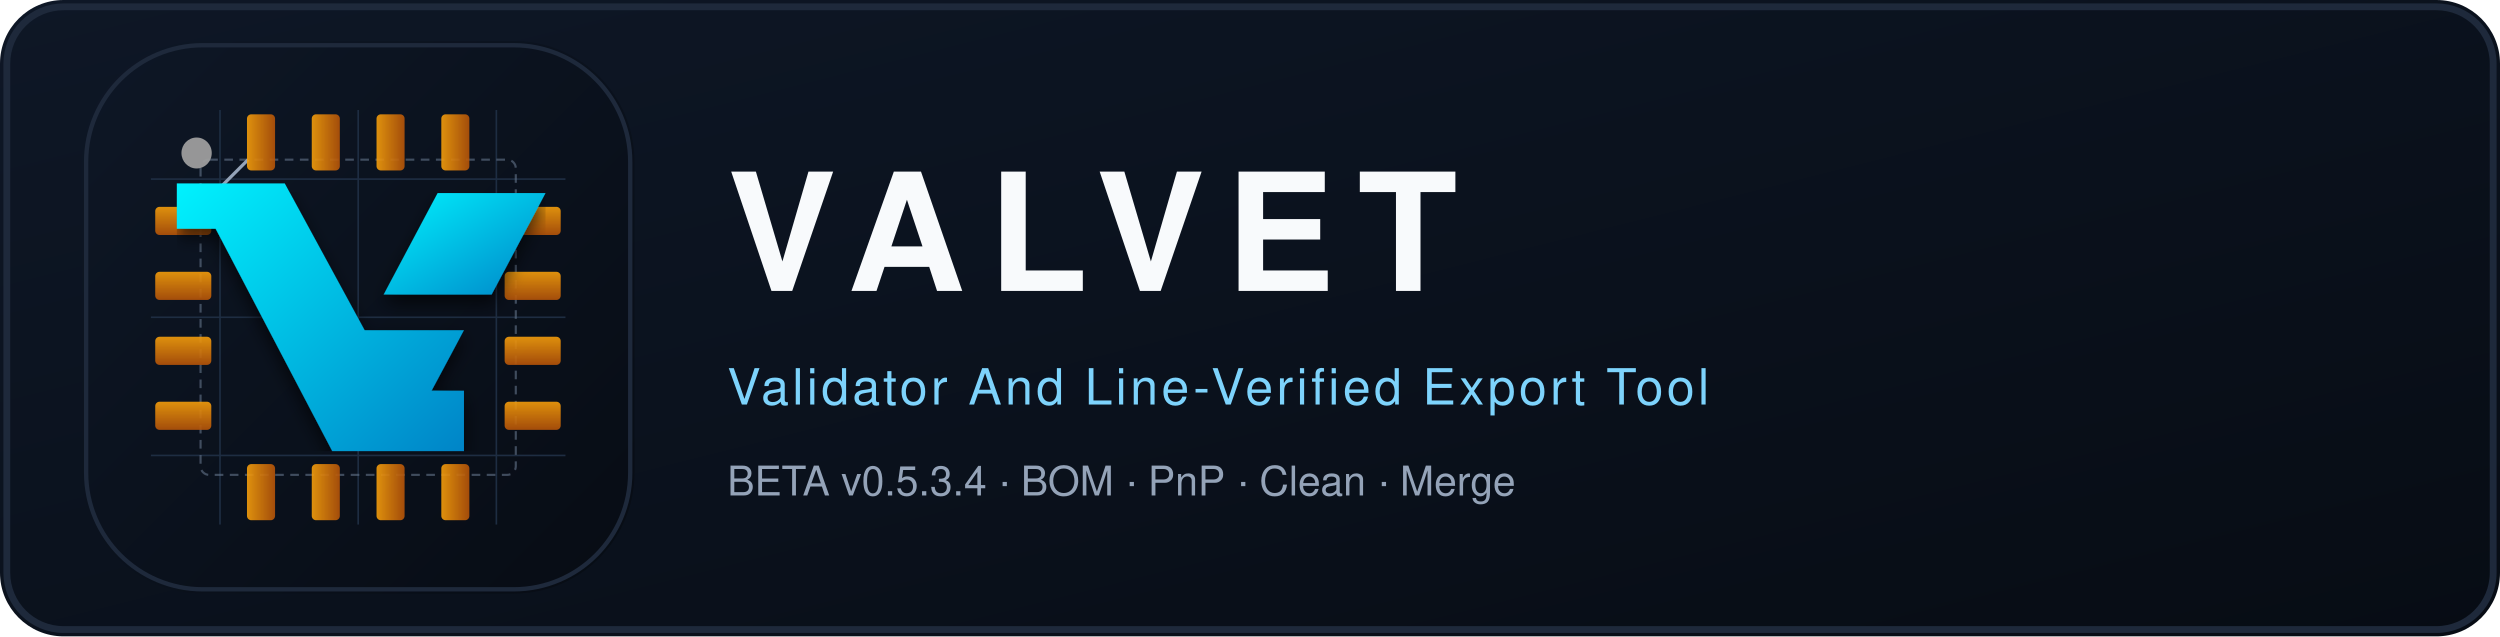
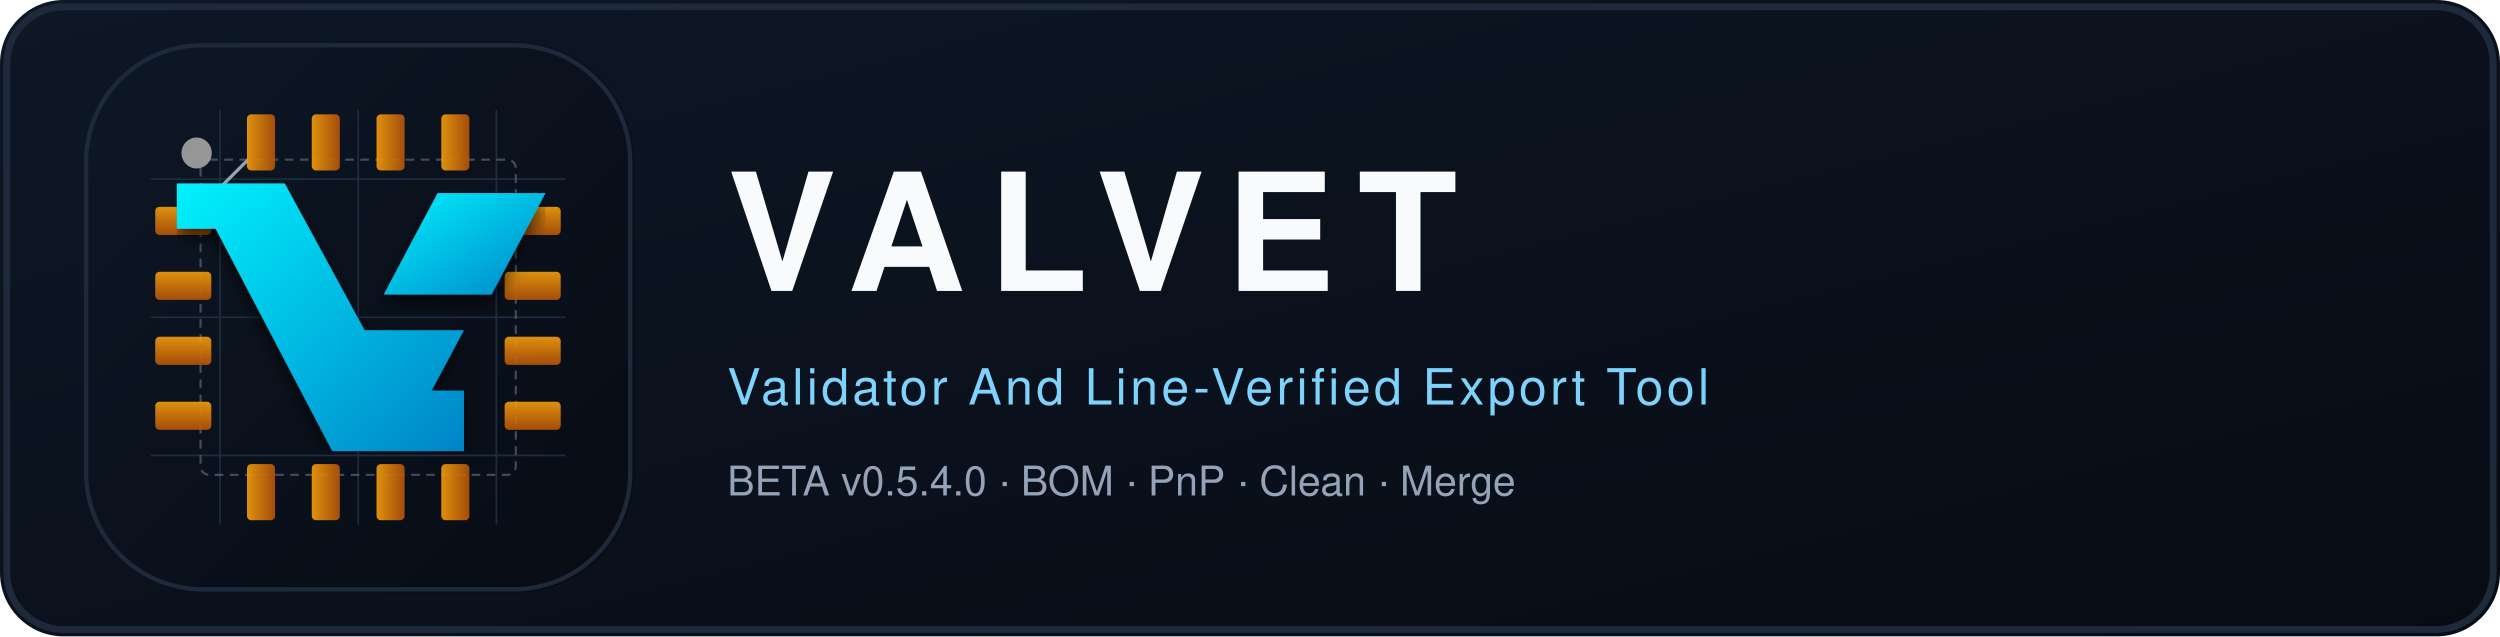
<svg xmlns="http://www.w3.org/2000/svg" xmlns:xlink="http://www.w3.org/1999/xlink" viewBox="0 0 1100 280" role="img" aria-label="VALVET">
  <defs>
    <linearGradient id="bg" x1="0%" y1="0%" x2="100%" y2="100%">
      <stop offset="0%" stop-color="#0e1726" />
      <stop offset="100%" stop-color="#070c14" />
    </linearGradient>
    <linearGradient id="cadBg" x1="0%" y1="0%" x2="100%" y2="100%">
      <stop offset="0%" stop-color="#0e1726" />
      <stop offset="100%" stop-color="#070c14" />
    </linearGradient>
    <linearGradient id="copperPad" x1="0%" y1="0%" x2="0%" y2="100%">
      <stop offset="0%" stop-color="#f59e0b" />
      <stop offset="100%" stop-color="#b45309" />
    </linearGradient>
    <linearGradient id="valvetCyan" x1="0%" y1="0%" x2="100%" y2="100%">
      <stop offset="0%" stop-color="#00f2fe" />
      <stop offset="100%" stop-color="#0284c7" />
    </linearGradient>
    <filter id="glyphShadow" x="0" y="0" width="1" height="1">
      <feDropShadow dx="0" dy="8" stdDeviation="8" flood-color="#000000" flood-opacity="0.65" />
    </filter>
    <linearGradient id="pad1" x1="48.083" y1="197.99" x2="48.083" y2="234.759" gradientTransform="scale(1.414214,0.7071068)" gradientUnits="userSpaceOnUse" xlink:href="#copperPad" />
    <linearGradient id="pad2" x1="48.083" y1="282.843" x2="48.083" y2="319.612" gradientTransform="scale(1.414214,0.7071068)" gradientUnits="userSpaceOnUse" xlink:href="#copperPad" />
    <linearGradient id="pad3" x1="48.083" y1="367.696" x2="48.083" y2="404.465" gradientTransform="scale(1.414214,0.7071068)" gradientUnits="userSpaceOnUse" xlink:href="#copperPad" />
    <linearGradient id="pad4" x1="48.083" y1="452.548" x2="48.083" y2="489.318" gradientTransform="scale(1.414214,0.7071068)" gradientUnits="userSpaceOnUse" xlink:href="#copperPad" />
    <linearGradient id="pad5" x1="277.186" y1="197.99" x2="277.186" y2="234.759" gradientTransform="scale(1.414214,0.7071068)" gradientUnits="userSpaceOnUse" xlink:href="#copperPad" />
    <linearGradient id="pad6" x1="277.186" y1="282.843" x2="277.186" y2="319.612" gradientTransform="scale(1.414214,0.7071068)" gradientUnits="userSpaceOnUse" xlink:href="#copperPad" />
    <linearGradient id="pad7" x1="277.186" y1="367.696" x2="277.186" y2="404.465" gradientTransform="scale(1.414214,0.7071068)" gradientUnits="userSpaceOnUse" xlink:href="#copperPad" />
    <linearGradient id="pad8" x1="277.186" y1="452.548" x2="277.186" y2="489.318" gradientTransform="scale(1.414214,0.7071068)" gradientUnits="userSpaceOnUse" xlink:href="#copperPad" />
    <linearGradient id="pad9" x1="50.333" y1="189.142" x2="50.333" y2="467.451" gradientTransform="scale(1.351015,0.740184)" gradientUnits="userSpaceOnUse" xlink:href="#copperPad" />
    <linearGradient id="logoGrad" x1="208.988" y1="219.802" x2="327.732" y2="338.545" gradientTransform="matrix(1.263228,0,0,0.7916228,15.59074,-33.05237)" gradientUnits="userSpaceOnUse" xlink:href="#valvetCyan" />
  </defs>
  <rect width="1100" height="280" rx="28" fill="url(#bg)" />
  <rect x="3" y="3" width="1094" height="274" rx="25" fill="none" stroke="#1e293b" stroke-width="3" />
  <g transform="translate(36,18) scale(0.475)">
    <rect width="512" height="512" rx="112" fill="url(#cadBg)" />
    <rect width="504" height="504" x="4" y="4" rx="108" fill="none" stroke="#1e293b" stroke-width="4" />
    <g stroke="#1e2d42" stroke-width="1.5">
      <line x1="64" y1="128" x2="448" y2="128" />
      <line x1="64" y1="256" x2="448" y2="256" />
      <line x1="64" y1="384" x2="448" y2="384" />
      <line x1="128" y1="64" x2="128" y2="448" />
      <line x1="256" y1="64" x2="256" y2="448" />
      <line x1="384" y1="64" x2="384" y2="448" />
    </g>
    <rect x="110" y="110" width="292" height="292" rx="8" fill="none" stroke="#64748b" stroke-width="2" stroke-dasharray="8 6" opacity="0.6" />
    <path d="M110 154 L154 110" stroke="#94a3b8" stroke-width="3" fill="none" />
    <g fill="url(#copperPad)" opacity="0.9" style="fill:url(#pad9)" transform="matrix(0.9989362,0,0,1.002913,0.07234555,13.2922)">
      <rect x="68" y="140" width="52" height="26" rx="4" style="fill:url(#pad1)" />
      <rect x="68" y="200" width="52" height="26" rx="4" style="fill:url(#pad2)" />
      <rect x="68" y="260" width="52" height="26" rx="4" style="fill:url(#pad3)" />
      <rect x="68" y="320" width="52" height="26" rx="4" style="fill:url(#pad4)" />
      <rect x="392" y="140" width="52" height="26" rx="4" style="fill:url(#pad5)" />
      <rect x="392" y="200" width="52" height="26" rx="4" style="fill:url(#pad6)" />
      <rect x="392" y="260" width="52" height="26" rx="4" style="fill:url(#pad7)" />
      <rect x="392" y="320" width="52" height="26" rx="4" style="fill:url(#pad8)" />
    </g>
    <g fill="url(#copperPad)" opacity="0.9" transform="rotate(-90,262.5,249.5)">
      <rect x="68" y="140" width="52" height="26" rx="4" />
      <rect x="68" y="200" width="52" height="26" rx="4" />
      <rect x="68" y="260" width="52" height="26" rx="4" />
      <rect x="68" y="320" width="52" height="26" rx="4" />
      <rect x="392" y="140" width="52" height="26" rx="4" />
      <rect x="392" y="200" width="52" height="26" rx="4" />
      <rect x="392" y="260" width="52" height="26" rx="4" />
      <rect x="392" y="320" width="52" height="26" rx="4" />
    </g>
    <g fill="url(#valvetCyan)" filter="url(#glyphShadow)">
      <path d="M 88 132 H 188 L 262 268 H 354 L 324 324 H 354 V 380 H 232 L 124 174 H 88 Z" />
      <path d="m 329.591,140.948 h 100 l -50,94 h -100 z" style="fill:url(#logoGrad)" />
    </g>
    <ellipse style="fill:#a0a0a0;paint-order:markers fill stroke;fill-opacity:0.933" cx="106.329" cy="103.834" rx="14.032" ry="14.343" />
  </g>
  <text x="320" y="128" fill="#f8fafc" font-family="Segoe UI, Helvetica, Arial, sans-serif" font-size="72" font-weight="800" letter-spacing="10">VALVET</text>
  <text x="320" y="178" fill="#7dd3fc" font-family="Segoe UI, Helvetica, Arial, sans-serif" font-size="22" letter-spacing="1.5">Validator And Line-Verified Export Tool</text>
-   <text x="320" y="218" fill="#94a3b8" font-family="Segoe UI, Helvetica, Arial, sans-serif" font-size="18">BETA v0.5.3.4 · BOM · PnP · Clean · Merge</text>
+   <text x="320" y="218" fill="#94a3b8" font-family="Segoe UI, Helvetica, Arial, sans-serif" font-size="18">BETA v0.5.4.0 · BOM · PnP · Clean · Merge</text>
</svg>
